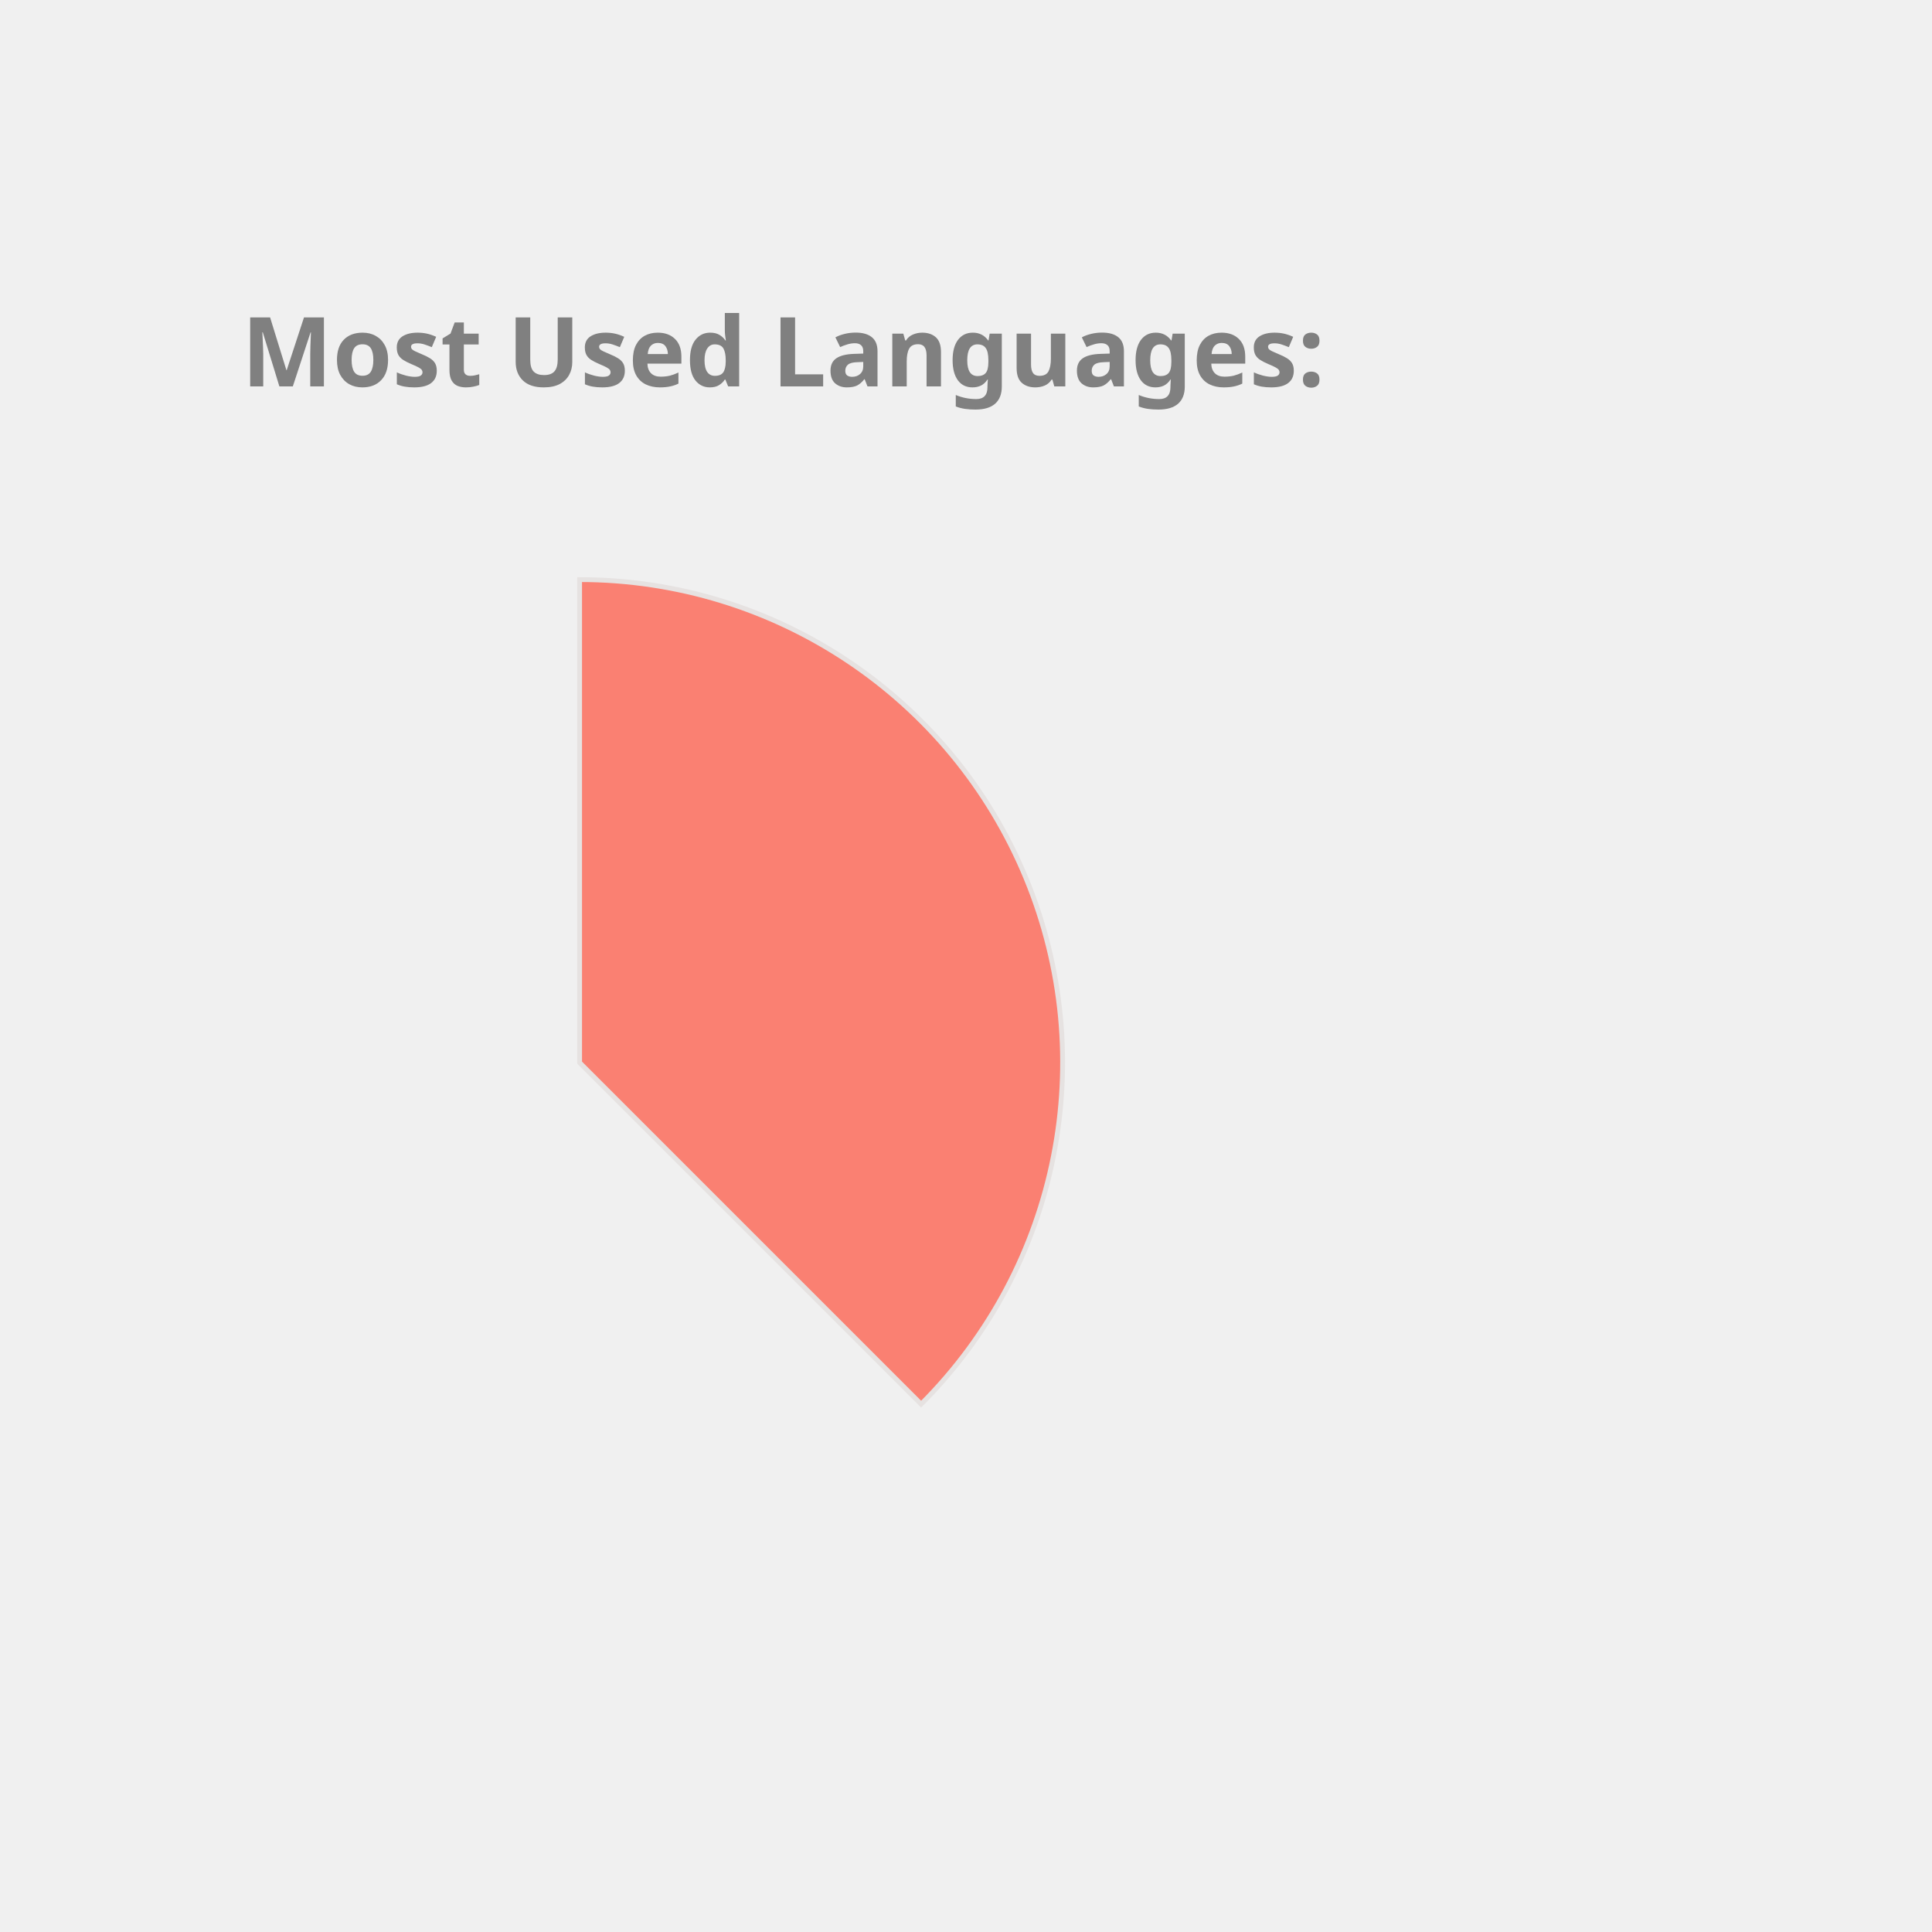
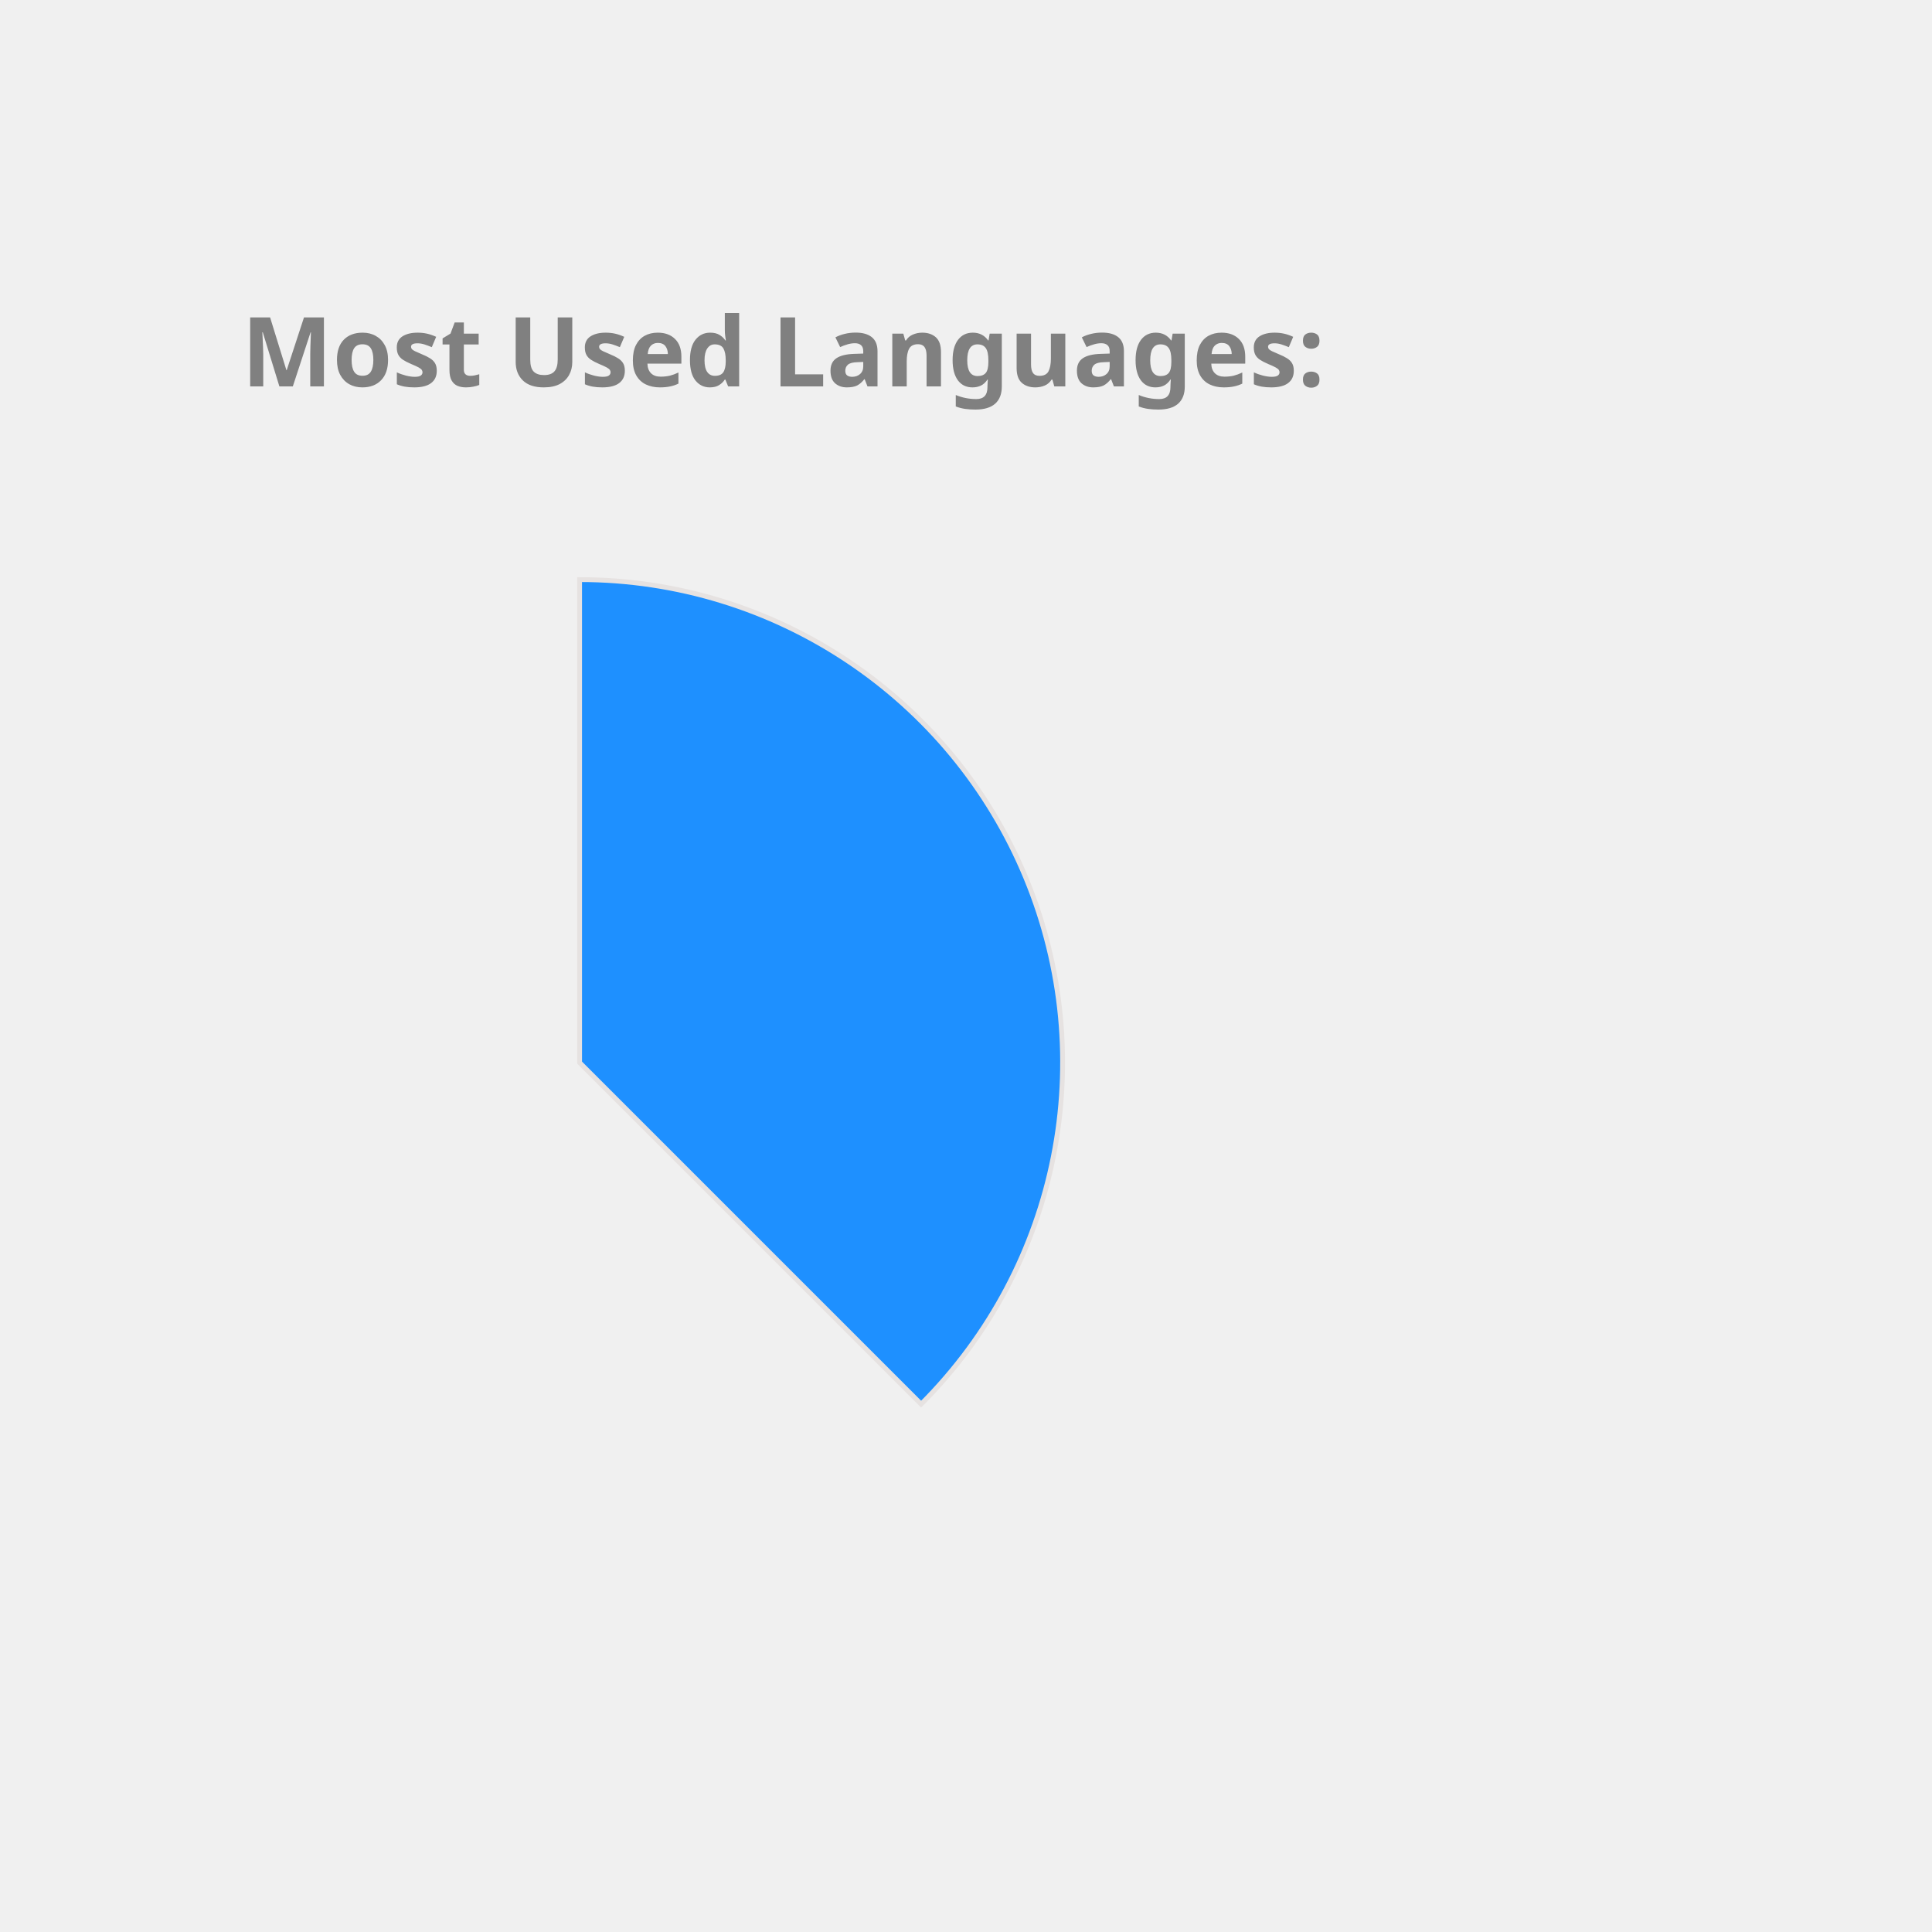
<svg xmlns="http://www.w3.org/2000/svg" height="350px" width="350px" viewBox="0 0 400 400">
  <style> 
        .label {
                font: bold 20px sans-serif;
                color: #404040;
                -webkit-text-stroke: 1px white;
        }

        path {
                stroke: #E6E2E1;
                stroke-width: 1px;
                transform: translate(60px, 100px);
        }

        .path_1 {
                animation: fadeIn 5s linear forwards;
        }

        .path_2 {
                transform: scale(0);
                animation: fadeIn 5s linear forwards 5s;
        }


        
        .path_3 {
                transform: scale(0);
                animation: fadeIn 5s linear forwards 10s;
        }


        .path_4 {
                transform: scale(0);
                animation: fadeIn 5s linear forwards 15s;
        }

        .path_5 {
                transform: scale(0);
                animation: fadeIn 5s linear forwards 20s;
        }

        .path_6 {
                transform: scale(0);
                animation: fadeIn 5s linear forwards 25s;
        }

        .path_7 {
                transform: scale(0);
                animation: fadeIn 5s linear forwards 30s;
        }

        .path_8 {
                transform: scale(0);
                animation: fadeIn 5s linear forwards 35s;
        }

        .path_9 {
                transform: scale(0);
                animation: fadeIn 5s linear forwards 40s;
        }

        .path_10 {
                transform: scale(0);
                animation: fadeIn 5s linear forwards 45s;
        }

        @keyframes fadeIn {
                0% {                        
                        transform: translate(250px, 300px) rotate(0deg) scale(0);
                        
                }
                50% {
                        transform: translate(150px, 220px) rotate(180deg) scale(0.5);
                        
                }
                
                100% {
                        transform: translate(60px, 120px) rotate(360deg) scale(1);
                        
                }
        }
        .txt_1 {
                opacity: 0;
                animation: txtShow 5s linear forwards 0s;
        }

        .txt_2 {
                opacity: 0;
                animation: txtShow 5s linear forwards 5s;
        }

        .txt_3 {
                opacity: 0;
                animation: txtShow 5s linear forwards 10s;
        }

        .txt_4 {
                opacity: 0;
                animation: txtShow 5s linear forwards 15s;
        }

        .txt_5 {
                opacity: 0;
                animation: txtShow 5s linear forwards 20s;
        }

        .txt_6 {
                opacity: 0;
                animation: txtShow 5s linear forwards 25s;
        }

        .txt_7 {
                opacity: 0;
                animation: txtShow 5s linear forwards 30s;
        }

        .txt_8 {
                opacity: 0;
                animation: txtShow 5s linear forwards 35s;
        }

        .txt_9 {
                opacity: 0;
                animation: txtShow 5s linear forwards 40s;
        }

        .txt_10 {
                opacity: 0;
                animation: txtShow 5s linear forwards 45s;
        }

        @keyframes txtShow {
                0% {                        
                        opacity: 0;
                        transform: translate(0px, 0px) scale(0);
                }
                100% {
                        opacity: 1;
                        transform: translate(0px, 0px) scale(1);
                        
                }
        }
</style>
-   <path class="path_1" d="M 60,120 L 60,20 A 100,100 0 0 1 130.711,190.711 Z" fill="Salmon" stroke="#fff" stroke-width="2" />
-   <text class="txt_1" x="260" y="150" fill="Salmon" stroke="Salmon" stroke-width="1">Java</text>
-   <path class="path_2" d="M 60,120 L 130.711,190.711 A 100,100 0 0 1 -19.779,180.293 Z" fill="Pink" stroke="#fff" stroke-width="2" />
-   <text class="txt_2" x="260" y="170" fill="Pink" stroke="Pink" stroke-width="1">TypeScript</text>
-   <path class="path_3" d="M 60,120 L -19.779,180.293 A 100,100 0 0 1 -30.483,77.422 Z" fill="Coral" stroke="#fff" stroke-width="2" />
-   <text class="txt_3" x="260" y="190" fill="Coral" stroke="Coral" stroke-width="1">JavaScript</text>
-   <path class="path_4" d="M 60,120 L -30.483,77.422 A 100,100 0 0 1 -11.154,49.735 Z" fill="Orchid" stroke="#fff" stroke-width="2" />
-   <text class="txt_4" x="260" y="210" fill="Orchid" stroke="Orchid" stroke-width="1">HTML</text>
-   <path class="path_5" d="M 60,120 L -11.154,49.735 A 100,100 0 0 1 9.638,33.608 Z" fill="LightSeaGreen" stroke="#fff" stroke-width="2" />
-   <text class="txt_5" x="260" y="230" fill="LightSeaGreen" stroke="LightSeaGreen" stroke-width="1">Sass</text>
-   <path class="path_6" d="M 60,120 L 9.638,33.608 A 100,100 0 0 1 29.696,24.702 Z" fill="SteelBlue" stroke="#fff" stroke-width="2" />
-   <text class="txt_6" x="260" y="250" fill="SteelBlue" stroke="SteelBlue" stroke-width="1">CSS</text>
-   <path class="path_7" d="M 60,120 L 29.696,24.702 A 100,100 0 0 1 39.414,22.142 Z" fill="RoyalBlue" stroke="#fff" stroke-width="2" />
-   <text class="txt_7" x="260" y="270" fill="RoyalBlue" stroke="RoyalBlue" stroke-width="1">Python</text>
-   <path class="path_8" d="M 60,120 L 39.414,22.142 A 100,100 0 0 1 48.714,20.639 Z" fill="Orange" stroke="#fff" stroke-width="2" />
-   <text class="txt_8" x="260" y="290" fill="Orange" stroke="Orange" stroke-width="1">Batchfile</text>
-   <path class="path_9" d="M 60,120 L 48.714,20.639 A 100,100 0 0 1 54.976,20.126 Z" fill="MediumAquaMarine" stroke="#fff" stroke-width="2" />
-   <text class="txt_9" x="260" y="310" fill="MediumAquaMarine" stroke="MediumAquaMarine" stroke-width="1">SCSS</text>
-   <path class="path_10" d="M 60,120 L 54.976,20.126 A 100,100 0 0 1 59.372,20.002 Z" fill="Crimson" stroke="#fff" stroke-width="2" />
-   <text class="txt_10" x="260" y="330" fill="Crimson" stroke="Crimson" stroke-width="1">Mustache</text>
+   <path class="path_1" d="M 60,120 L 60,20 A 100,100 0 0 1 130.711,190.711 Z" fill="DodgerBlue" stroke="#fff" stroke-width="2" />
+   <text class="txt_1" x="260" y="150" fill="DodgerBlue" stroke="DodgerBlue" stroke-width="1">Java</text>
+   <path class="path_2" d="M 60,120 L 130.711,190.711 A 100,100 0 0 1 -19.779,180.293 Z" fill="Tomato" stroke="#fff" stroke-width="2" />
+   <text class="txt_2" x="260" y="170" fill="Tomato" stroke="Tomato" stroke-width="1">TypeScript</text>
+   <path class="path_3" d="M 60,120 L -19.779,180.293 A 100,100 0 0 1 -30.483,77.422 Z" fill="MediumAquaMarine" stroke="#fff" stroke-width="2" />
+   <text class="txt_3" x="260" y="190" fill="MediumAquaMarine" stroke="MediumAquaMarine" stroke-width="1">JavaScript</text>
+   <path class="path_4" d="M 60,120 L -30.483,77.422 A 100,100 0 0 1 -11.154,49.735 Z" fill="SteelBlue" stroke="#fff" stroke-width="2" />
+   <text class="txt_4" x="260" y="210" fill="SteelBlue" stroke="SteelBlue" stroke-width="1">HTML</text>
+   <path class="path_5" d="M 60,120 L -11.154,49.735 A 100,100 0 0 1 9.638,33.608 Z" fill="Gold" stroke="#fff" stroke-width="2" />
+   <text class="txt_5" x="260" y="230" fill="Gold" stroke="Gold" stroke-width="1">Sass</text>
+   <path class="path_6" d="M 60,120 L 9.638,33.608 A 100,100 0 0 1 29.696,24.702 Z" fill="RoyalBlue" stroke="#fff" stroke-width="2" />
+   <text class="txt_6" x="260" y="250" fill="RoyalBlue" stroke="RoyalBlue" stroke-width="1">CSS</text>
+   <path class="path_7" d="M 60,120 L 29.696,24.702 A 100,100 0 0 1 39.414,22.142 Z" fill="IndianRed" stroke="#fff" stroke-width="2" />
+   <text class="txt_7" x="260" y="270" fill="IndianRed" stroke="IndianRed" stroke-width="1">Python</text>
+   <path class="path_8" d="M 60,120 L 39.414,22.142 A 100,100 0 0 1 48.714,20.639 Z" fill="MediumSlateBlue" stroke="#fff" stroke-width="2" />
+   <text class="txt_8" x="260" y="290" fill="MediumSlateBlue" stroke="MediumSlateBlue" stroke-width="1">Batchfile</text>
+   <path class="path_9" d="M 60,120 L 48.714,20.639 A 100,100 0 0 1 54.976,20.126 Z" fill="Orchid" stroke="#fff" stroke-width="2" />
+   <text class="txt_9" x="260" y="310" fill="Orchid" stroke="Orchid" stroke-width="1">SCSS</text>
+   <path class="path_10" d="M 60,120 L 54.976,20.126 A 100,100 0 0 1 59.372,20.002 Z" fill="DarkKhaki" stroke="#fff" stroke-width="2" />
+   <text class="txt_10" x="260" y="330" fill="DarkKhaki" stroke="DarkKhaki" stroke-width="1">Mustache</text>
  <g class="label">
    <text x="50" y="80" fill="grey">Most Used Languages:</text>
  </g>
</svg>
